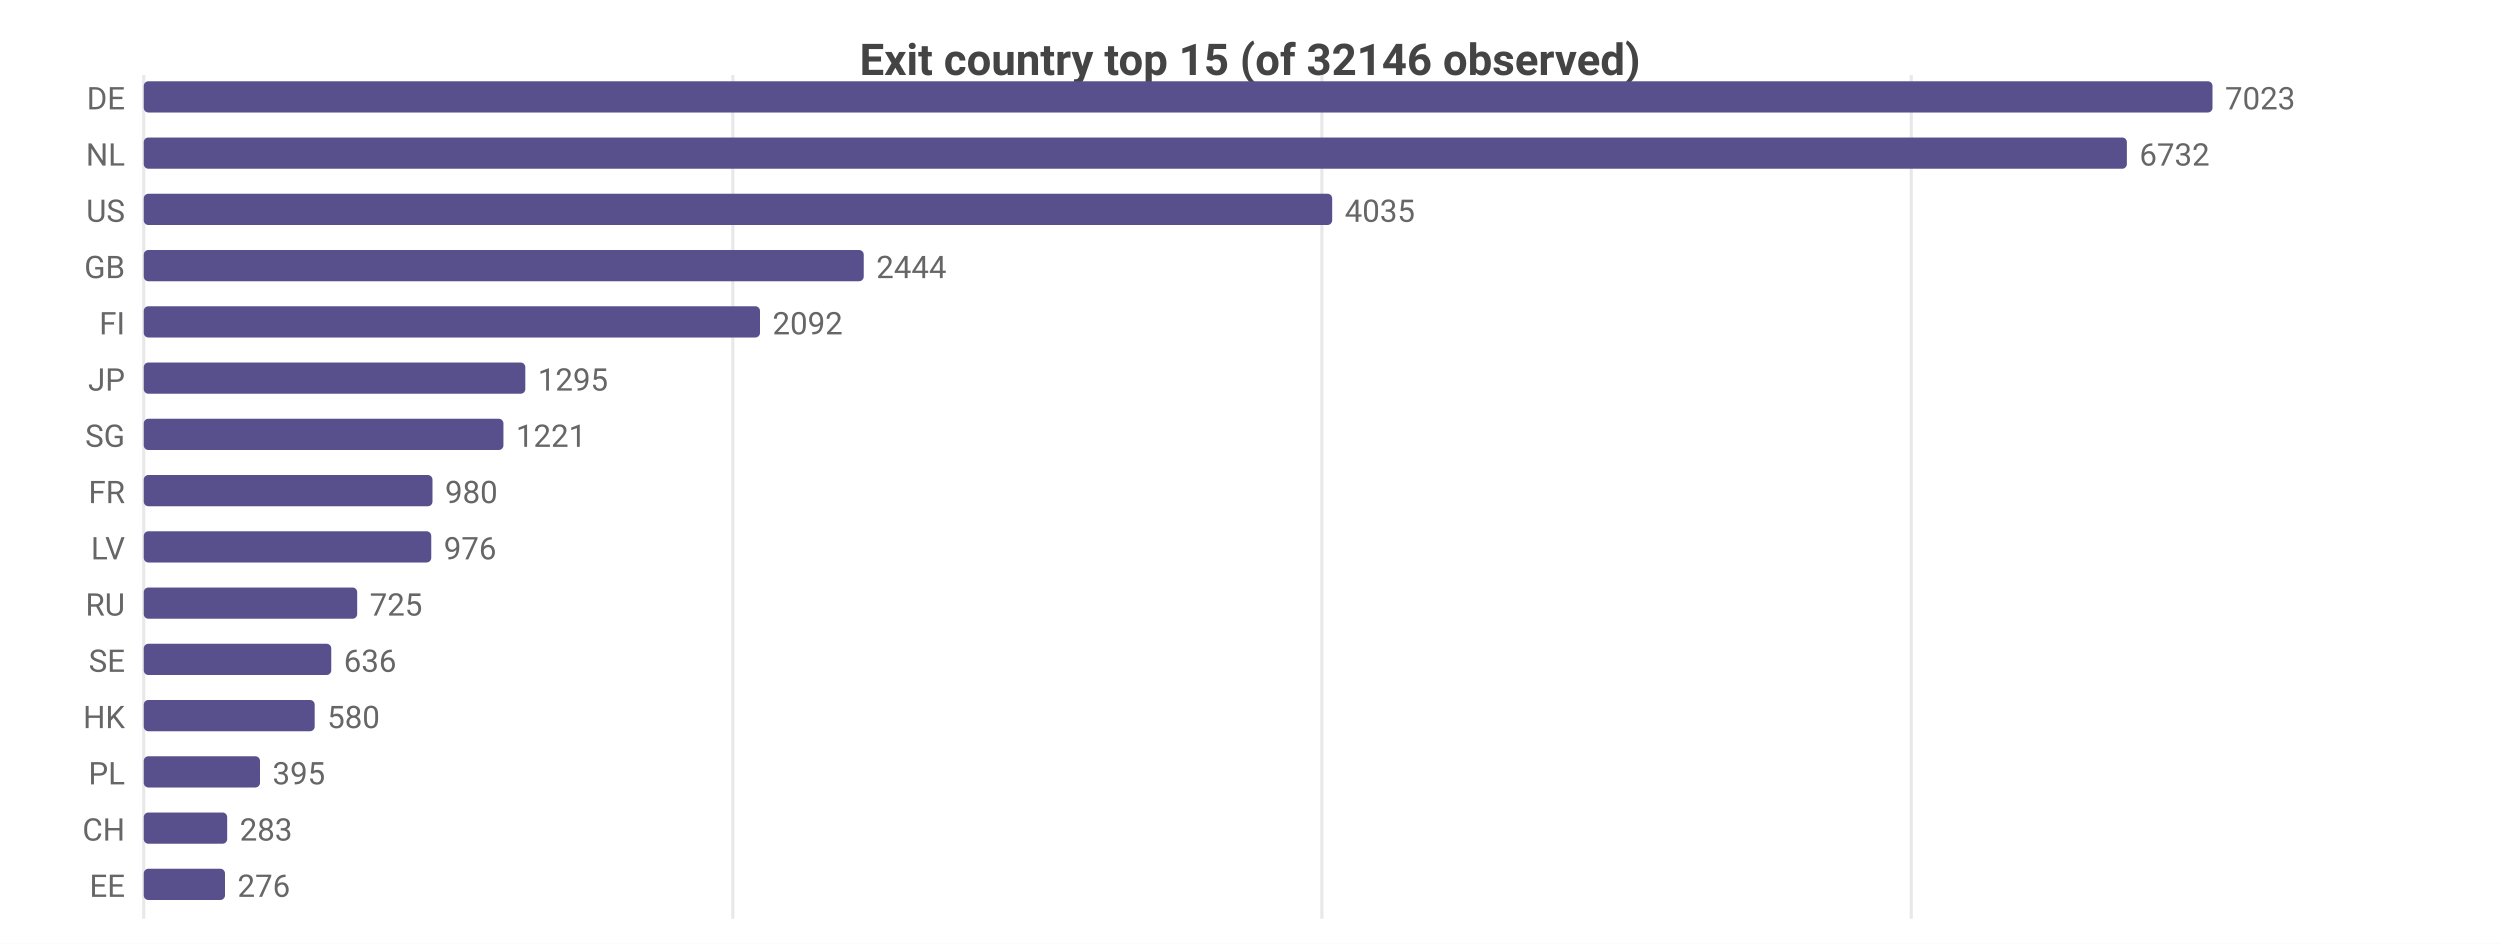
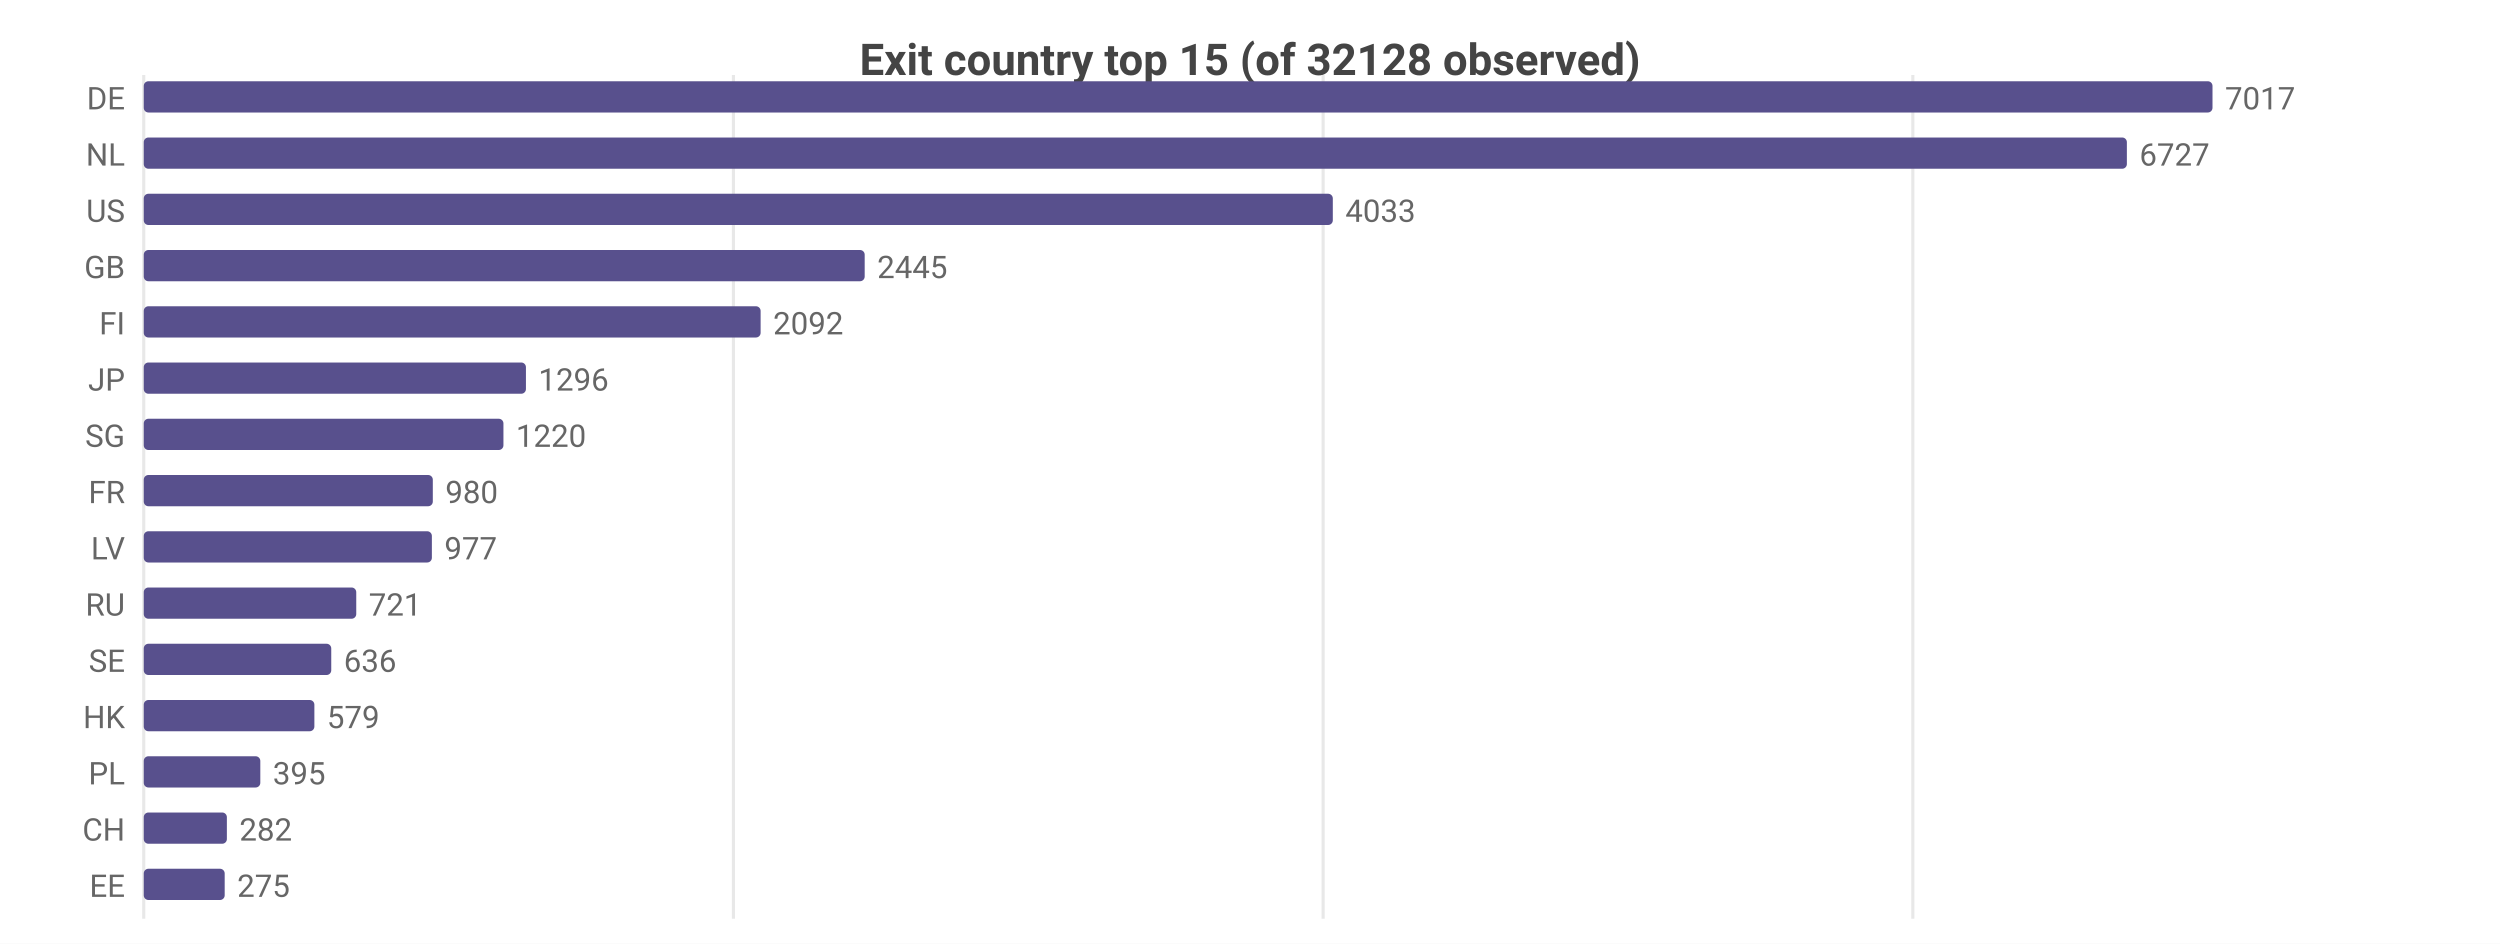
<svg xmlns="http://www.w3.org/2000/svg" width="800" height="302" viewBox="0 0 800 302">
  <rect width="800" height="302" fill="#ffffff" />
  <style>text{font-family:system-ui,-apple-system,'Segoe UI',Roboto,sans-serif}.g{stroke:#e8e8e8;stroke-width:1}.a{stroke:#999;stroke-width:1}.t{font-size:10px;fill:#666}.m{font-size:10px;text-anchor:middle;fill:#666}.e{font-size:10px;text-anchor:end;fill:#666}.l{font-size:11px;fill:#333}.tt{font-size:14px;font-weight:600;text-anchor:middle;fill:#444}.em{font-size:13px;text-anchor:middle;fill:#999}</style>
-   <text class="tt" x="400.0" y="24">Exit country top 15 (of 32146 observed)</text>
+   <text class="tt" x="400.0" y="24">Exit country top 15 (of 32128 observed)</text>
  <line class="g" x1="46" y1="24" x2="46" y2="294" />
-   <line class="g" x1="234.5" y1="24" x2="234.5" y2="294" />
-   <line class="g" x1="423.0" y1="24" x2="423.0" y2="294" />
-   <line class="g" x1="611.6" y1="24" x2="611.6" y2="294" />
+   <line class="g" x1="234.7" y1="24" x2="234.7" y2="294" />
+   <line class="g" x1="423.4" y1="24" x2="423.4" y2="294" />
+   <line class="g" x1="612.1" y1="24" x2="612.1" y2="294" />
  <text class="e" x="40" y="35">DE</text>
  <rect x="46" y="26" width="662" height="10" fill="#58508d" rx="1.5" />
-   <text class="t" x="712" y="35">7023</text>
+   <text class="t" x="712" y="35">7017</text>
  <text class="e" x="40" y="53">NL</text>
  <rect x="46" y="44" width="634.6" height="10" fill="#58508d" rx="1.5" />
-   <text class="t" x="684.6" y="53">6732</text>
+   <text class="t" x="684.6" y="53">6727</text>
  <text class="e" x="40" y="71">US</text>
-   <rect x="46" y="62" width="380.3" height="10" fill="#58508d" rx="1.5" />
-   <text class="t" x="430.3" y="71">4035</text>
+   <rect x="46" y="62" width="380.5" height="10" fill="#58508d" rx="1.5" />
+   <text class="t" x="430.5" y="71">4033</text>
  <text class="e" x="40" y="89">GB</text>
-   <rect x="46" y="80" width="230.4" height="10" fill="#58508d" rx="1.5" />
-   <text class="t" x="280.4" y="89">2444</text>
+   <rect x="46" y="80" width="230.7" height="10" fill="#58508d" rx="1.5" />
+   <text class="t" x="280.7" y="89">2445</text>
  <text class="e" x="40" y="107">FI</text>
-   <rect x="46" y="98" width="197.2" height="10" fill="#58508d" rx="1.5" />
-   <text class="t" x="247.2" y="107">2092</text>
+   <rect x="46" y="98" width="197.4" height="10" fill="#58508d" rx="1.5" />
+   <text class="t" x="247.4" y="107">2092</text>
  <text class="e" x="40" y="125">JP</text>
-   <rect x="46" y="116" width="122.1" height="10" fill="#58508d" rx="1.5" />
-   <text class="t" x="172.1" y="125">1295</text>
+   <rect x="46" y="116" width="122.3" height="10" fill="#58508d" rx="1.5" />
+   <text class="t" x="172.3" y="125">1296</text>
  <text class="e" x="40" y="143">SG</text>
  <rect x="46" y="134" width="115.1" height="10" fill="#58508d" rx="1.5" />
-   <text class="t" x="165.1" y="143">1221</text>
+   <text class="t" x="165.1" y="143">1220</text>
  <text class="e" x="40" y="161">FR</text>
-   <rect x="46" y="152" width="92.4" height="10" fill="#58508d" rx="1.5" />
-   <text class="t" x="142.4" y="161">980</text>
+   <rect x="46" y="152" width="92.5" height="10" fill="#58508d" rx="1.5" />
+   <text class="t" x="142.5" y="161">980</text>
  <text class="e" x="40" y="179">LV</text>
-   <rect x="46" y="170" width="92.0" height="10" fill="#58508d" rx="1.5" />
-   <text class="t" x="142.0" y="179">976</text>
+   <rect x="46" y="170" width="92.2" height="10" fill="#58508d" rx="1.5" />
+   <text class="t" x="142.2" y="179">977</text>
  <text class="e" x="40" y="197">RU</text>
-   <rect x="46" y="188" width="68.3" height="10" fill="#58508d" rx="1.5" />
-   <text class="t" x="118.3" y="197">725</text>
+   <rect x="46" y="188" width="68.0" height="10" fill="#58508d" rx="1.5" />
+   <text class="t" x="118.0" y="197">721</text>
  <text class="e" x="40" y="215">SE</text>
  <rect x="46" y="206" width="60.0" height="10" fill="#58508d" rx="1.5" />
  <text class="t" x="110.0" y="215">636</text>
  <text class="e" x="40" y="233">HK</text>
-   <rect x="46" y="224" width="54.7" height="10" fill="#58508d" rx="1.5" />
-   <text class="t" x="104.7" y="233">580</text>
+   <rect x="46" y="224" width="54.6" height="10" fill="#58508d" rx="1.5" />
+   <text class="t" x="104.6" y="233">579</text>
  <text class="e" x="40" y="251">PL</text>
-   <rect x="46" y="242" width="37.2" height="10" fill="#58508d" rx="1.5" />
-   <text class="t" x="87.2" y="251">395</text>
+   <rect x="46" y="242" width="37.3" height="10" fill="#58508d" rx="1.5" />
+   <text class="t" x="87.3" y="251">395</text>
  <text class="e" x="40" y="269">CH</text>
-   <rect x="46" y="260" width="26.7" height="10" fill="#58508d" rx="1.5" />
-   <text class="t" x="76.7" y="269">283</text>
+   <rect x="46" y="260" width="26.6" height="10" fill="#58508d" rx="1.5" />
+   <text class="t" x="76.6" y="269">282</text>
  <text class="e" x="40" y="287">EE</text>
-   <rect x="46" y="278" width="26.0" height="10" fill="#58508d" rx="1.5" />
-   <text class="t" x="76.0" y="287">276</text>
+   <rect x="46" y="278" width="25.9" height="10" fill="#58508d" rx="1.5" />
+   <text class="t" x="75.9" y="287">275</text>
</svg>
